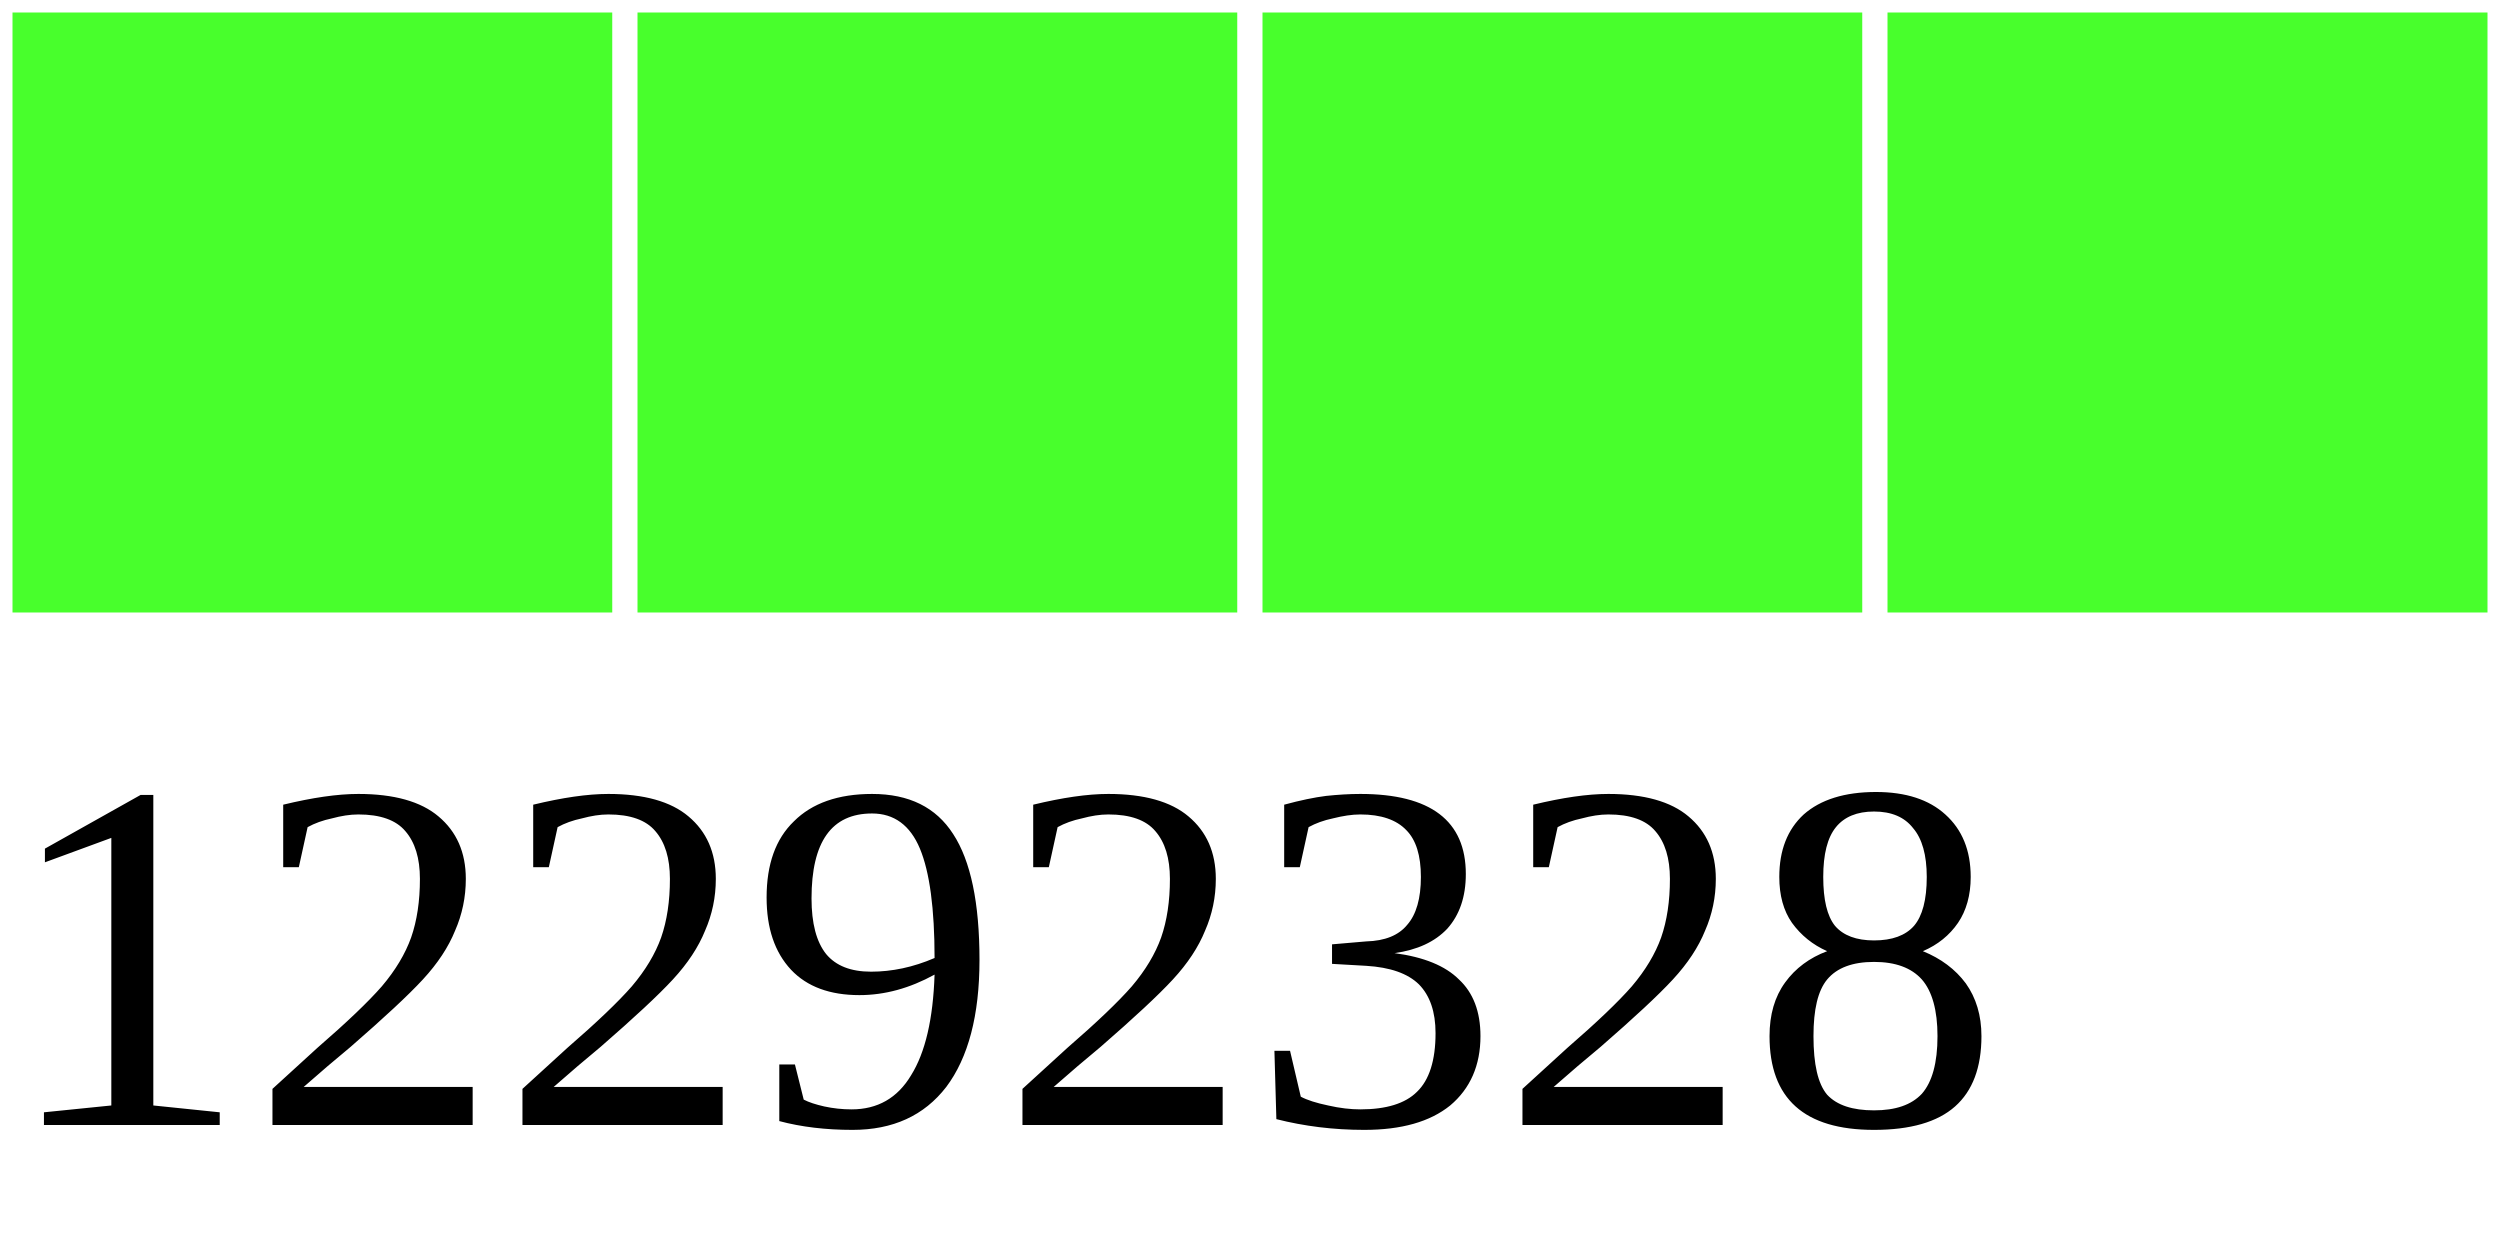
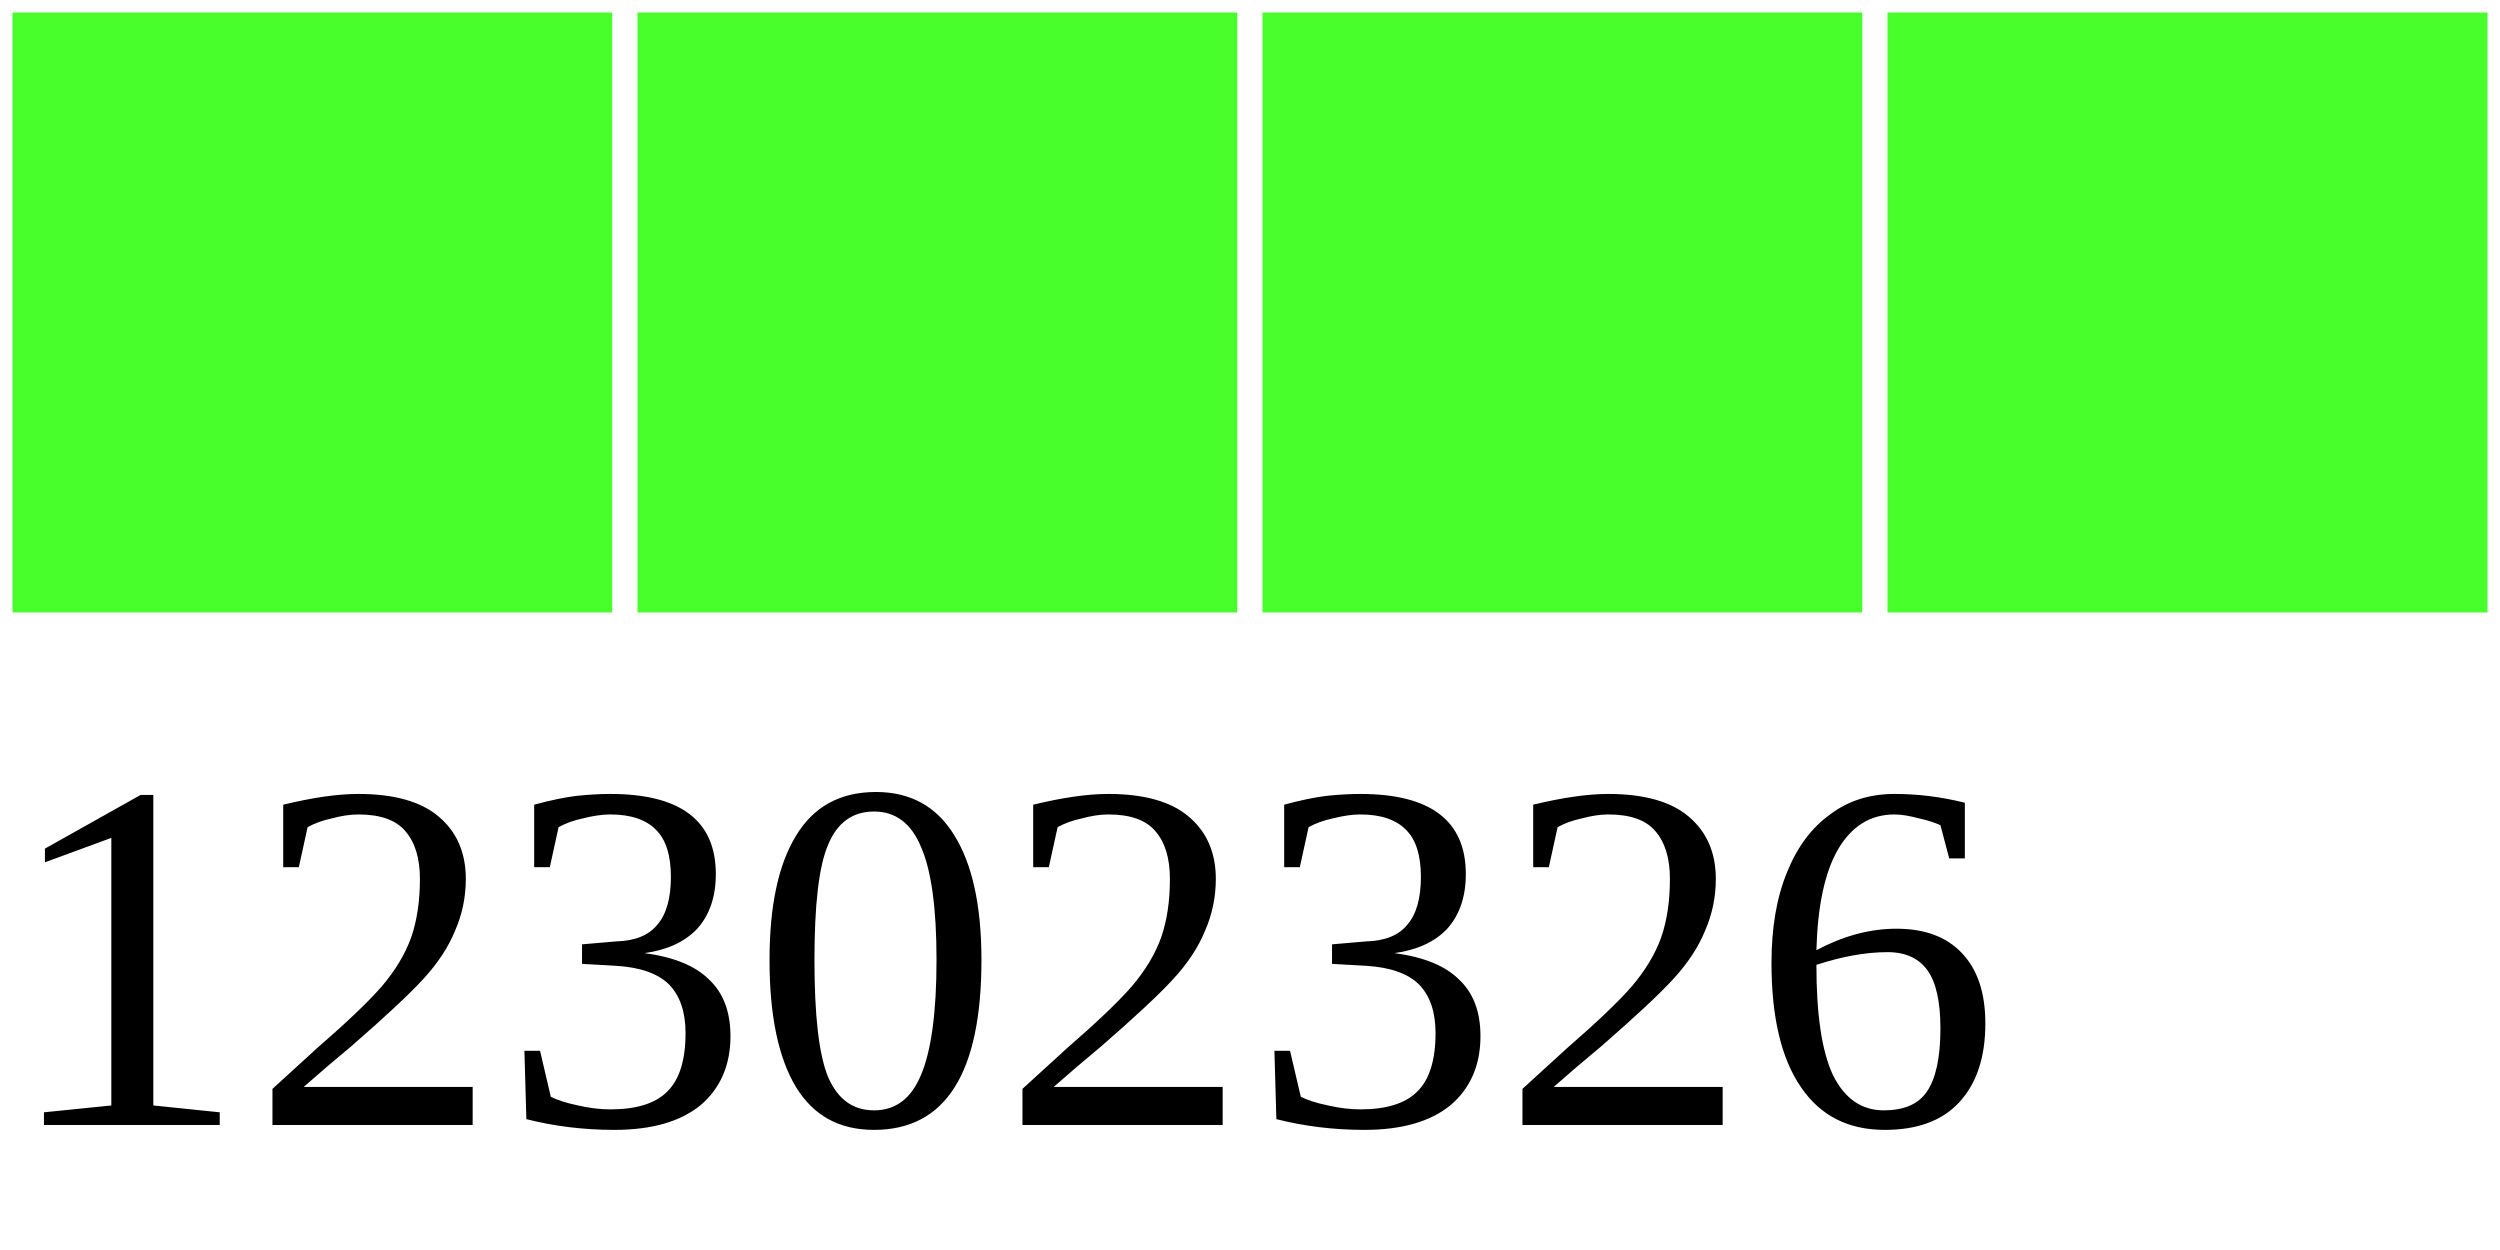
<svg xmlns="http://www.w3.org/2000/svg" width="40" height="20">
  <g>
    <rect width="10" height="10" style="fill:#48FF2C;stroke-width:0.4;stroke:rgb(255,255,255)" x="0" />
    <rect width="10" height="10" style="fill:#48FF2C;stroke-width:0.4;stroke:rgb(255,255,255)" x="10" />
    <rect width="10" height="10" style="fill:#48FF2C;stroke-width:0.4;stroke:rgb(255,255,255)" x="20" />
    <rect width="10" height="10" style="fill:#48FF2C;stroke-width:0.4;stroke:rgb(255,255,255)" x="30" />
-     <text x="0" y="18" fill="black" font-size="8">12292328</text>
+     <text x="0" y="18" fill="black" font-size="8">12302326</text>
  </g>
</svg>
